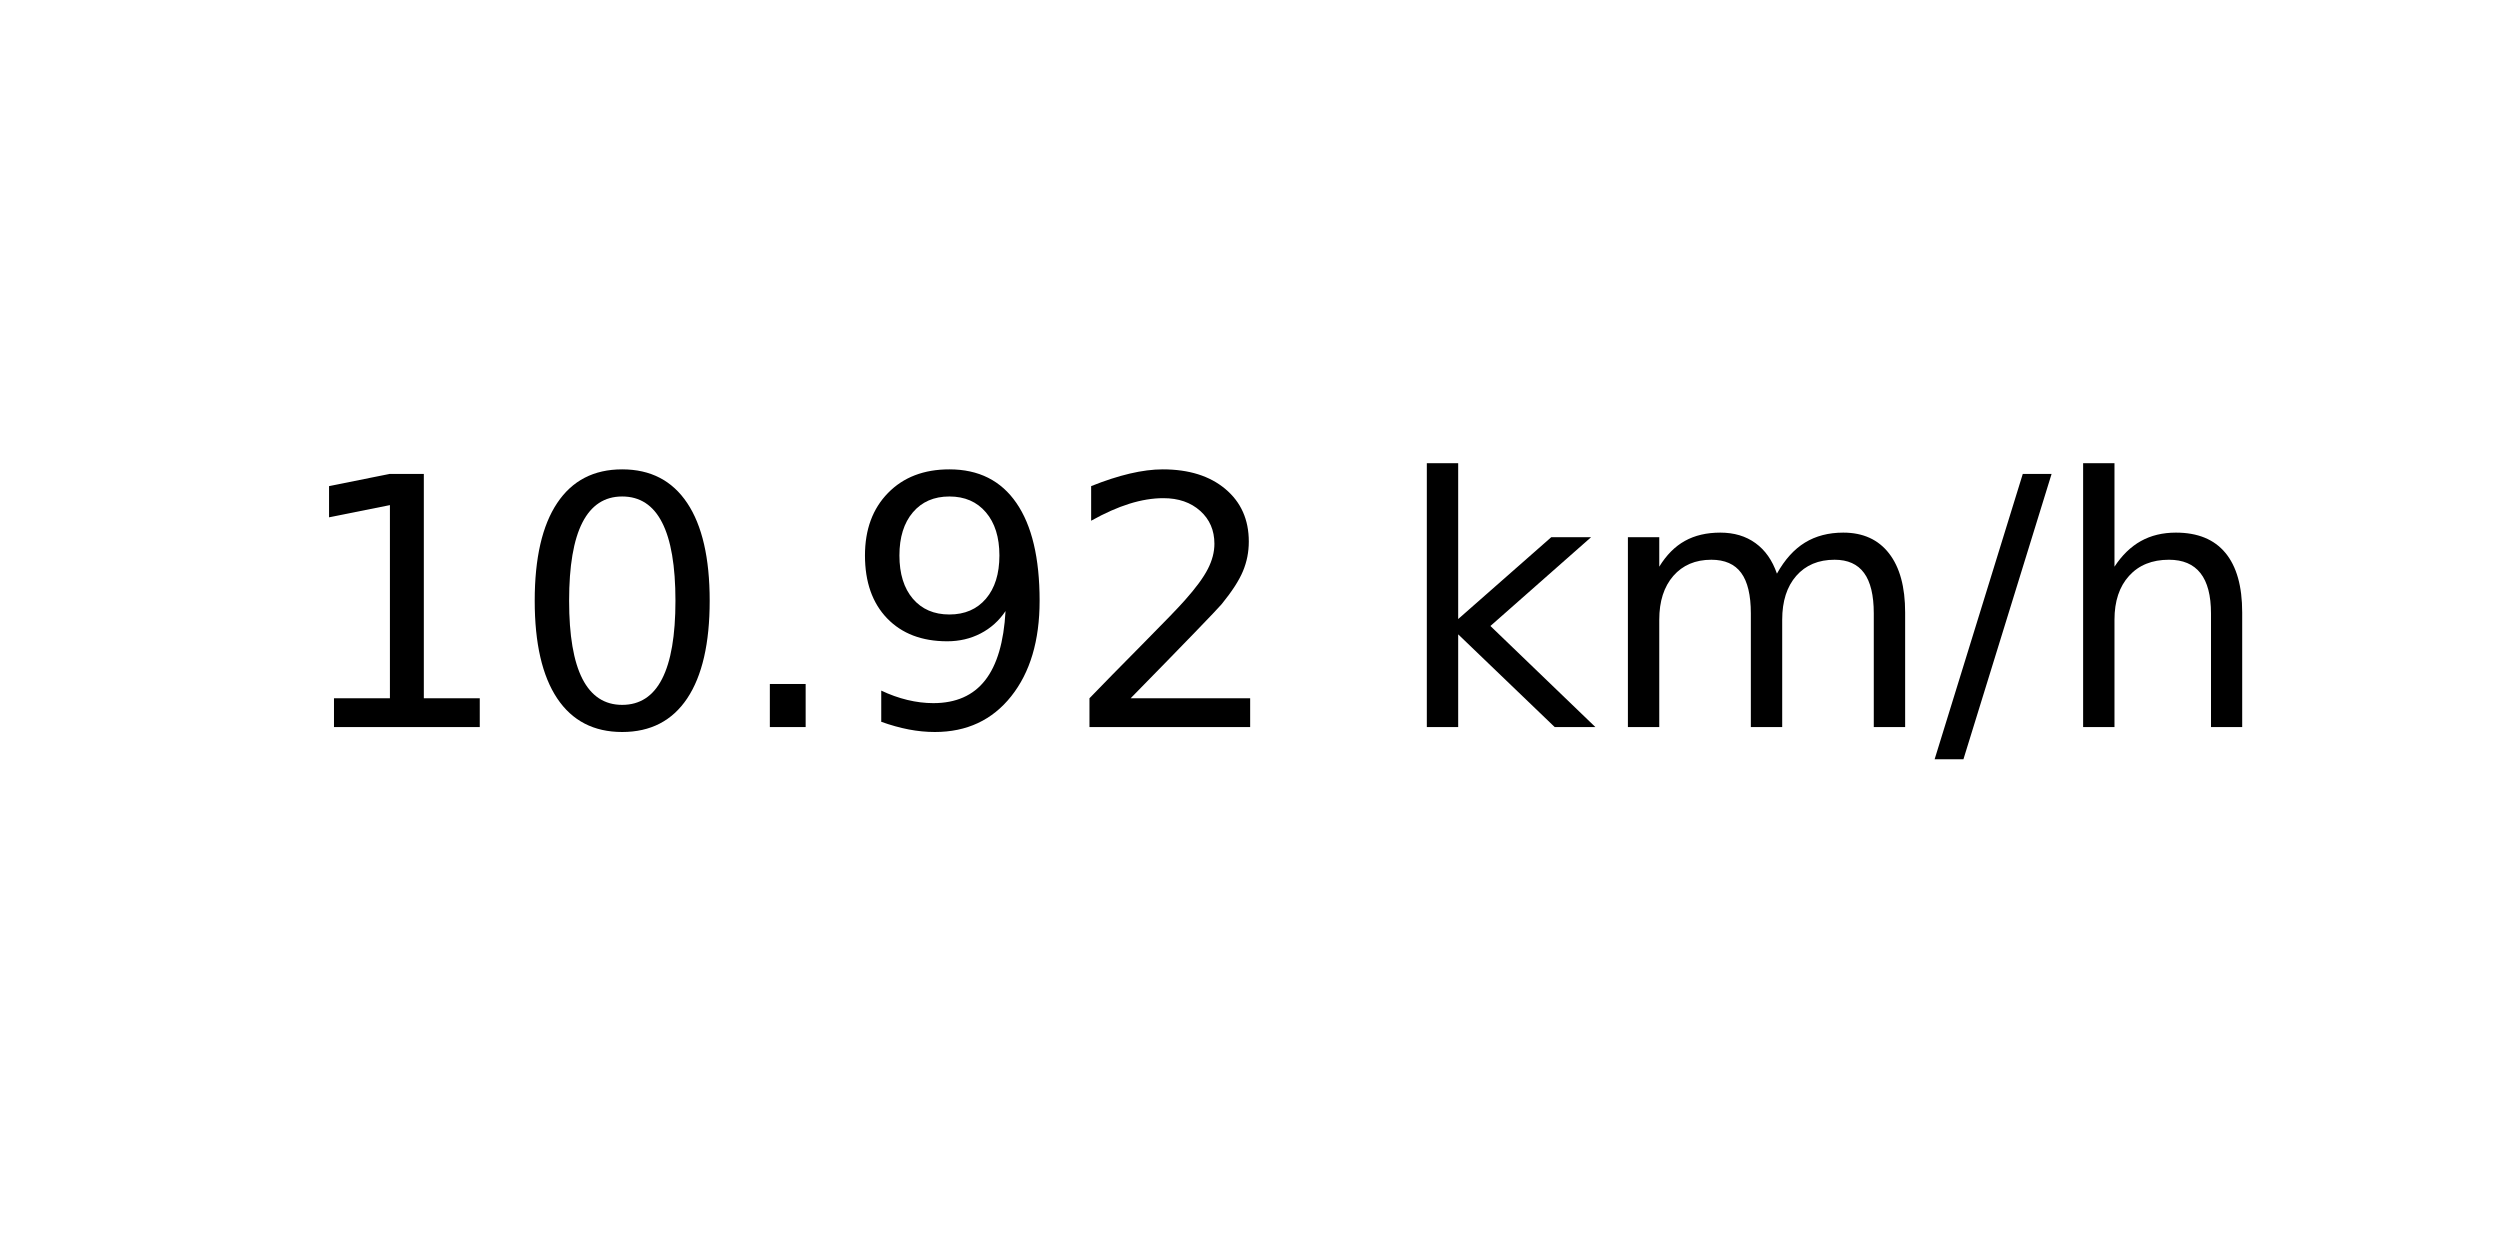
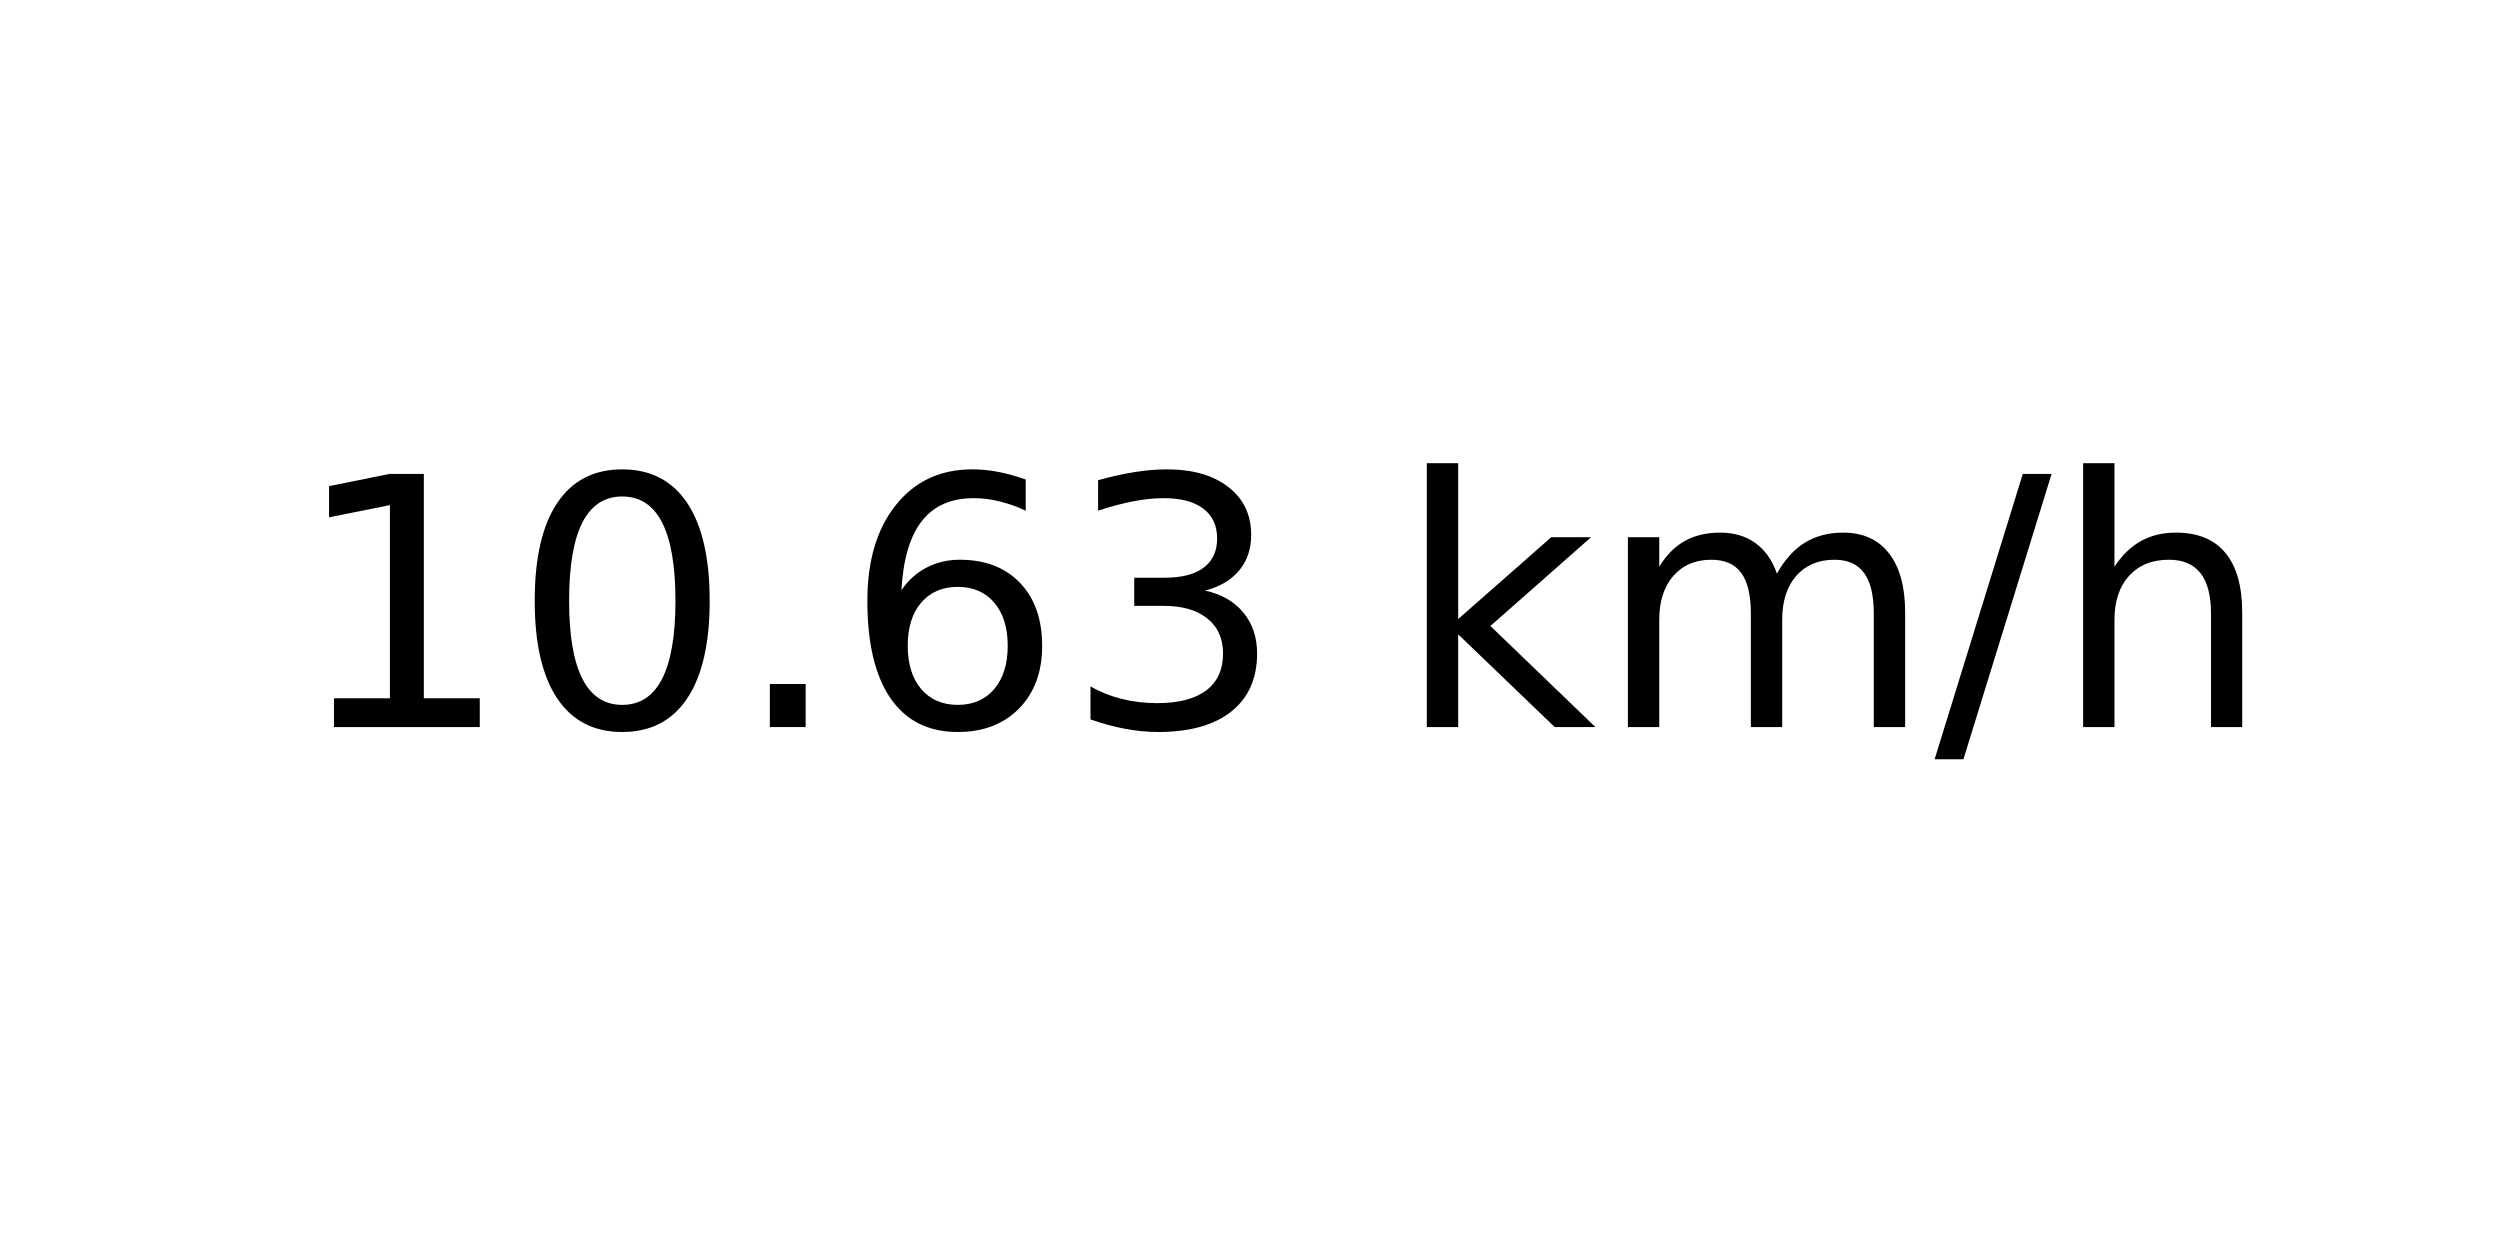
<svg xmlns="http://www.w3.org/2000/svg" xmlns:xlink="http://www.w3.org/1999/xlink" width="72pt" height="36pt" viewBox="0 0 72 36" version="1.1">
  <defs>
    <style type="text/css">*{stroke-linejoin: round; stroke-linecap: butt}</style>
  </defs>
  <g id="figure_1">
    <g id="axes_1">
      <g id="text_1">
        <g transform="translate(8.378125 20.93937) scale(0.1 -0.1)">
          <defs>
            <path id="DejaVuSans-31" d="M 794 531  L 1825 531  L 1825 4091  L 703 3866  L 703 4441  L 1819 4666  L 2450 4666  L 2450 531  L 3481 531  L 3481 0  L 794 0  L 794 531  z " transform="scale(0.015625)" />
            <path id="DejaVuSans-30" d="M 2034 4250  Q 1547 4250 1301 3770  Q 1056 3291 1056 2328  Q 1056 1369 1301 889  Q 1547 409 2034 409  Q 2525 409 2770 889  Q 3016 1369 3016 2328  Q 3016 3291 2770 3770  Q 2525 4250 2034 4250  z M 2034 4750  Q 2819 4750 3233 4129  Q 3647 3509 3647 2328  Q 3647 1150 3233 529  Q 2819 -91 2034 -91  Q 1250 -91 836 529  Q 422 1150 422 2328  Q 422 3509 836 4129  Q 1250 4750 2034 4750  z " transform="scale(0.015625)" />
            <path id="DejaVuSans-2e" d="M 684 794  L 1344 794  L 1344 0  L 684 0  L 684 794  z " transform="scale(0.015625)" />
-             <path id="DejaVuSans-39" d="M 703 97  L 703 672  Q 941 559 1184 500  Q 1428 441 1663 441  Q 2288 441 2617 861  Q 2947 1281 2994 2138  Q 2813 1869 2534 1725  Q 2256 1581 1919 1581  Q 1219 1581 811 2004  Q 403 2428 403 3163  Q 403 3881 828 4315  Q 1253 4750 1959 4750  Q 2769 4750 3195 4129  Q 3622 3509 3622 2328  Q 3622 1225 3098 567  Q 2575 -91 1691 -91  Q 1453 -91 1209 -44  Q 966 3 703 97  z M 1959 2075  Q 2384 2075 2632 2365  Q 2881 2656 2881 3163  Q 2881 3666 2632 3958  Q 2384 4250 1959 4250  Q 1534 4250 1286 3958  Q 1038 3666 1038 3163  Q 1038 2656 1286 2365  Q 1534 2075 1959 2075  z " transform="scale(0.015625)" />
-             <path id="DejaVuSans-32" d="M 1228 531  L 3431 531  L 3431 0  L 469 0  L 469 531  Q 828 903 1448 1529  Q 2069 2156 2228 2338  Q 2531 2678 2651 2914  Q 2772 3150 2772 3378  Q 2772 3750 2511 3984  Q 2250 4219 1831 4219  Q 1534 4219 1204 4116  Q 875 4013 500 3803  L 500 4441  Q 881 4594 1212 4672  Q 1544 4750 1819 4750  Q 2544 4750 2975 4387  Q 3406 4025 3406 3419  Q 3406 3131 3298 2873  Q 3191 2616 2906 2266  Q 2828 2175 2409 1742  Q 1991 1309 1228 531  z " transform="scale(0.015625)" />
+             <path id="DejaVuSans-36" d="M 2113 2584  Q 1688 2584 1439 2293  Q 1191 2003 1191 1497  Q 1191 994 1439 701  Q 1688 409 2113 409  Q 2538 409 2786 701  Q 3034 994 3034 1497  Q 3034 2003 2786 2293  Q 2538 2584 2113 2584  z M 3366 4563  L 3366 3988  Q 3128 4100 2886 4159  Q 2644 4219 2406 4219  Q 1781 4219 1451 3797  Q 1122 3375 1075 2522  Q 1259 2794 1537 2939  Q 1816 3084 2150 3084  Q 2853 3084 3261 2657  Q 3669 2231 3669 1497  Q 3669 778 3244 343  Q 2819 -91 2113 -91  Q 1303 -91 875 529  Q 447 1150 447 2328  Q 447 3434 972 4092  Q 1497 4750 2381 4750  Q 2619 4750 2861 4703  Q 3103 4656 3366 4563  z " transform="scale(0.015625)" />
+             <path id="DejaVuSans-33" d="M 2597 2516  Q 3050 2419 3304 2112  Q 3559 1806 3559 1356  Q 3559 666 3084 287  Q 2609 -91 1734 -91  Q 1441 -91 1130 -33  Q 819 25 488 141  L 488 750  Q 750 597 1062 519  Q 1375 441 1716 441  Q 2309 441 2620 675  Q 2931 909 2931 1356  Q 2931 1769 2642 2001  Q 2353 2234 1838 2234  L 1294 2234  L 1294 2753  L 1863 2753  Q 2328 2753 2575 2939  Q 2822 3125 2822 3475  Q 2822 3834 2567 4026  Q 2313 4219 1838 4219  Q 1578 4219 1281 4162  Q 984 4106 628 3988  L 628 4550  Q 988 4650 1302 4700  Q 1616 4750 1894 4750  Q 2613 4750 3031 4423  Q 3450 4097 3450 3541  Q 3450 3153 3228 2886  Q 3006 2619 2597 2516  z " transform="scale(0.015625)" />
            <path id="DejaVuSans-20" transform="scale(0.015625)" />
            <path id="DejaVuSans-6b" d="M 581 4863  L 1159 4863  L 1159 1991  L 2875 3500  L 3609 3500  L 1753 1863  L 3688 0  L 2938 0  L 1159 1709  L 1159 0  L 581 0  L 581 4863  z " transform="scale(0.015625)" />
            <path id="DejaVuSans-6d" d="M 3328 2828  Q 3544 3216 3844 3400  Q 4144 3584 4550 3584  Q 5097 3584 5394 3201  Q 5691 2819 5691 2113  L 5691 0  L 5113 0  L 5113 2094  Q 5113 2597 4934 2840  Q 4756 3084 4391 3084  Q 3944 3084 3684 2787  Q 3425 2491 3425 1978  L 3425 0  L 2847 0  L 2847 2094  Q 2847 2600 2669 2842  Q 2491 3084 2119 3084  Q 1678 3084 1418 2786  Q 1159 2488 1159 1978  L 1159 0  L 581 0  L 581 3500  L 1159 3500  L 1159 2956  Q 1356 3278 1631 3431  Q 1906 3584 2284 3584  Q 2666 3584 2933 3390  Q 3200 3197 3328 2828  z " transform="scale(0.015625)" />
            <path id="DejaVuSans-2f" d="M 1625 4666  L 2156 4666  L 531 -594  L 0 -594  L 1625 4666  z " transform="scale(0.015625)" />
            <path id="DejaVuSans-68" d="M 3513 2113  L 3513 0  L 2938 0  L 2938 2094  Q 2938 2591 2744 2837  Q 2550 3084 2163 3084  Q 1697 3084 1428 2787  Q 1159 2491 1159 1978  L 1159 0  L 581 0  L 581 4863  L 1159 4863  L 1159 2956  Q 1366 3272 1645 3428  Q 1925 3584 2291 3584  Q 2894 3584 3203 3211  Q 3513 2838 3513 2113  z " transform="scale(0.015625)" />
          </defs>
          <use xlink:href="#DejaVuSans-31" />
          <use xlink:href="#DejaVuSans-30" x="63.623" />
          <use xlink:href="#DejaVuSans-2e" x="127.246" />
-           <use xlink:href="#DejaVuSans-39" x="159.033" />
-           <use xlink:href="#DejaVuSans-32" x="222.656" />
+           <use xlink:href="#DejaVuSans-36" x="159.033" />
+           <use xlink:href="#DejaVuSans-33" x="222.656" />
          <use xlink:href="#DejaVuSans-20" x="286.279" />
          <use xlink:href="#DejaVuSans-6b" x="318.066" />
          <use xlink:href="#DejaVuSans-6d" x="375.977" />
          <use xlink:href="#DejaVuSans-2f" x="473.389" />
          <use xlink:href="#DejaVuSans-68" x="507.08" />
        </g>
      </g>
    </g>
  </g>
</svg>
